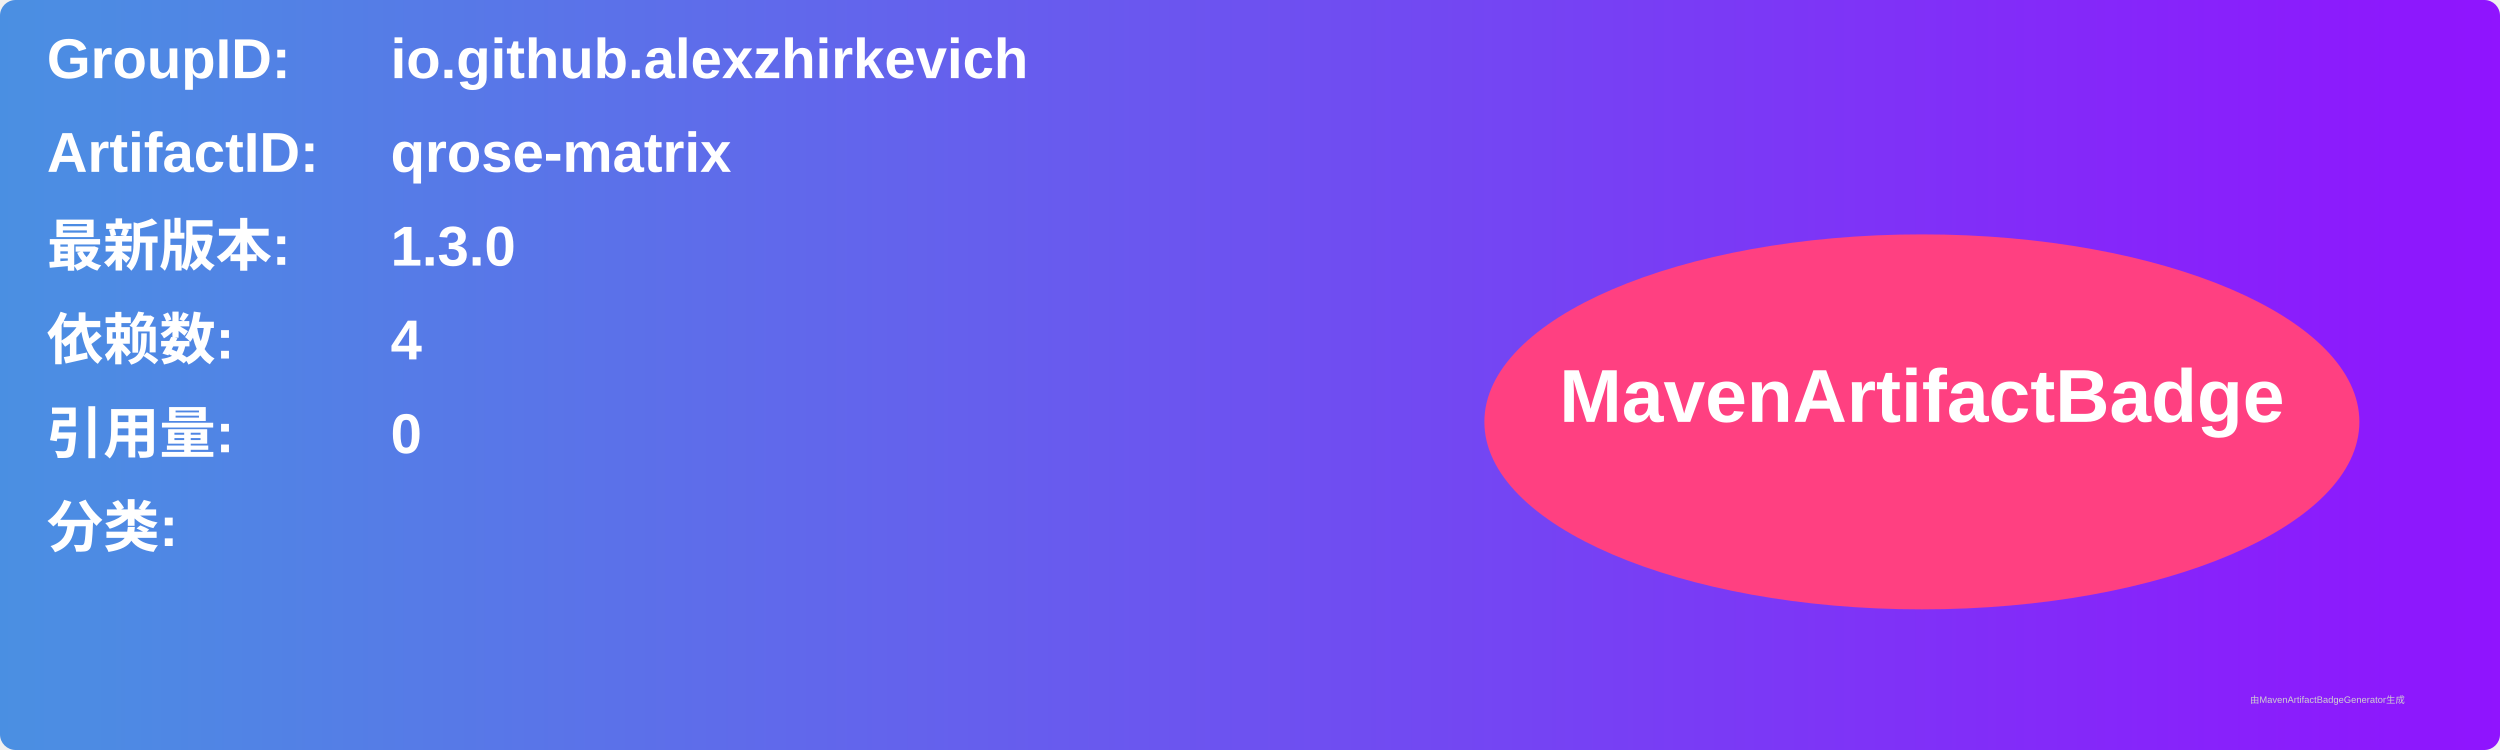
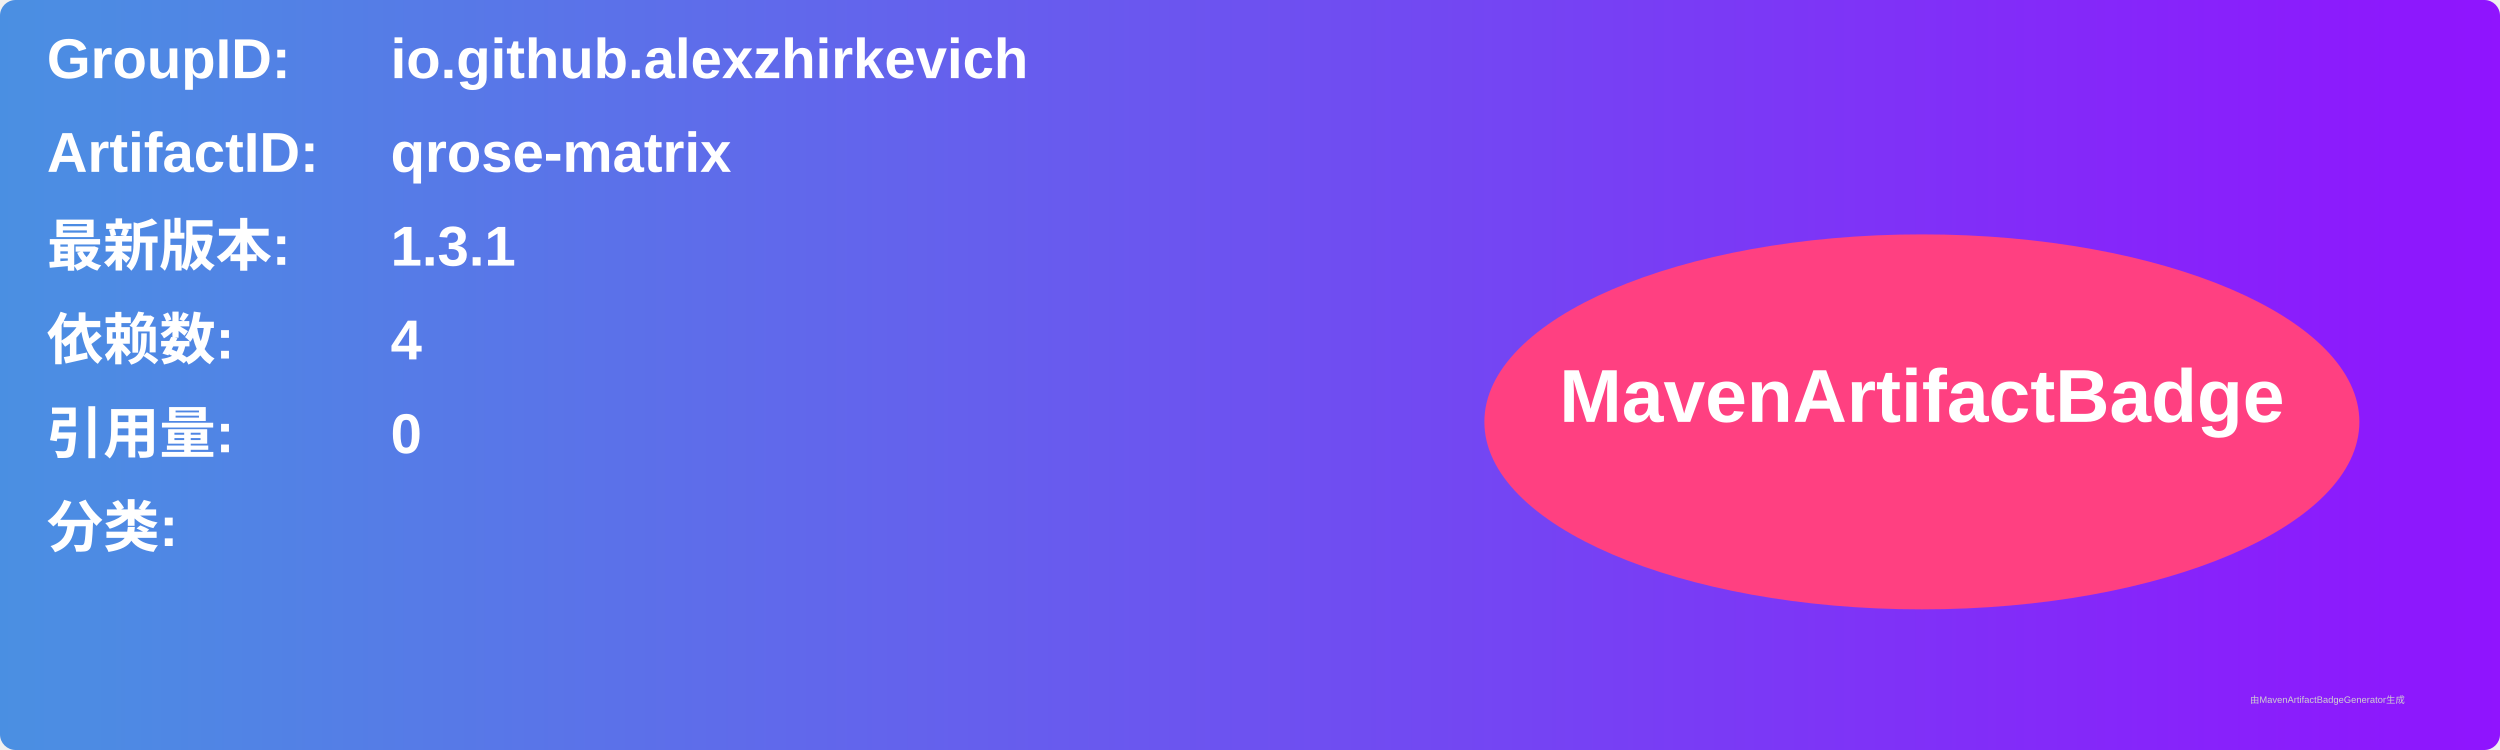
<svg xmlns="http://www.w3.org/2000/svg" width="800" height="240" viewBox="0 0 800 240">
  <linearGradient id="grad" x1="0%" y1="0%" x2="100%" y2="0%">
    <stop offset="0%" stop-color="#4a90e2" />
    <stop offset="100%" stop-color="#9013fe" />
  </linearGradient>
  <rect width="100%" height="100%" rx="5" ry="5" fill="url(#grad)" />
  <g transform="translate(15, 15)">
    <text x="0" y="10" font-family="Arial" font-size="18" fill="white" font-weight="bold" width="260">GroupID:</text>
    <text x="110" y="10" font-family="Arial" font-size="18" fill="white" font-weight="bold" width="460">io.github.alexzhirkevich</text>
    <text x="0" y="40" font-family="Arial" font-size="18" fill="white" font-weight="bold" width="260">ArtifactID:</text>
    <text x="110" y="40" font-family="Arial" font-size="18" fill="white" font-weight="bold" width="460">qrose-matrix</text>
    <text x="0" y="70" font-family="Arial" font-size="18" fill="white" font-weight="bold">最新版本:</text>
    <text x="110" y="70" font-family="Arial" font-size="18" fill="white" font-weight="bold">
-       <tspan font-weight="bold">1.3.0</tspan>
+       <tspan font-weight="bold">1.3.1</tspan>
    </text>
    <text x="0" y="100" font-family="Arial" font-size="18" fill="white" font-weight="bold">依赖数: </text>
    <text x="110" y="100" font-family="Arial" font-size="18" fill="white">
      <tspan font-weight="bold">4</tspan>
    </text>
    <text x="0" y="130" font-family="Arial" font-size="18" fill="white" font-weight="bold">引用量: </text>
    <text x="110" y="130" font-family="Arial" font-size="18" fill="white">
      <tspan font-weight="bold">0</tspan>
    </text>
    <text x="0" y="160" font-family="Arial" font-size="18" fill="white" font-weight="bold">分类:</text>
    <text x="10" y="190" font-family="Arial" font-size="10" fill="white">
      <tspan font-weight="bold" />
    </text>
    <ellipse cx="600" cy="120" rx="140" ry="60" fill="#ff4081" />
    <text x="600" y="120" text-anchor="middle" font-family="Arial" font-size="24" fill="white" font-weight="bold">MavenArtifactBadge</text>
  </g>
  <text x="720" y="225" font-family="Arial" font-size="3" fill="#d0d0d0">由MavenArtifactBadgeGenerator生成</text>
</svg>
